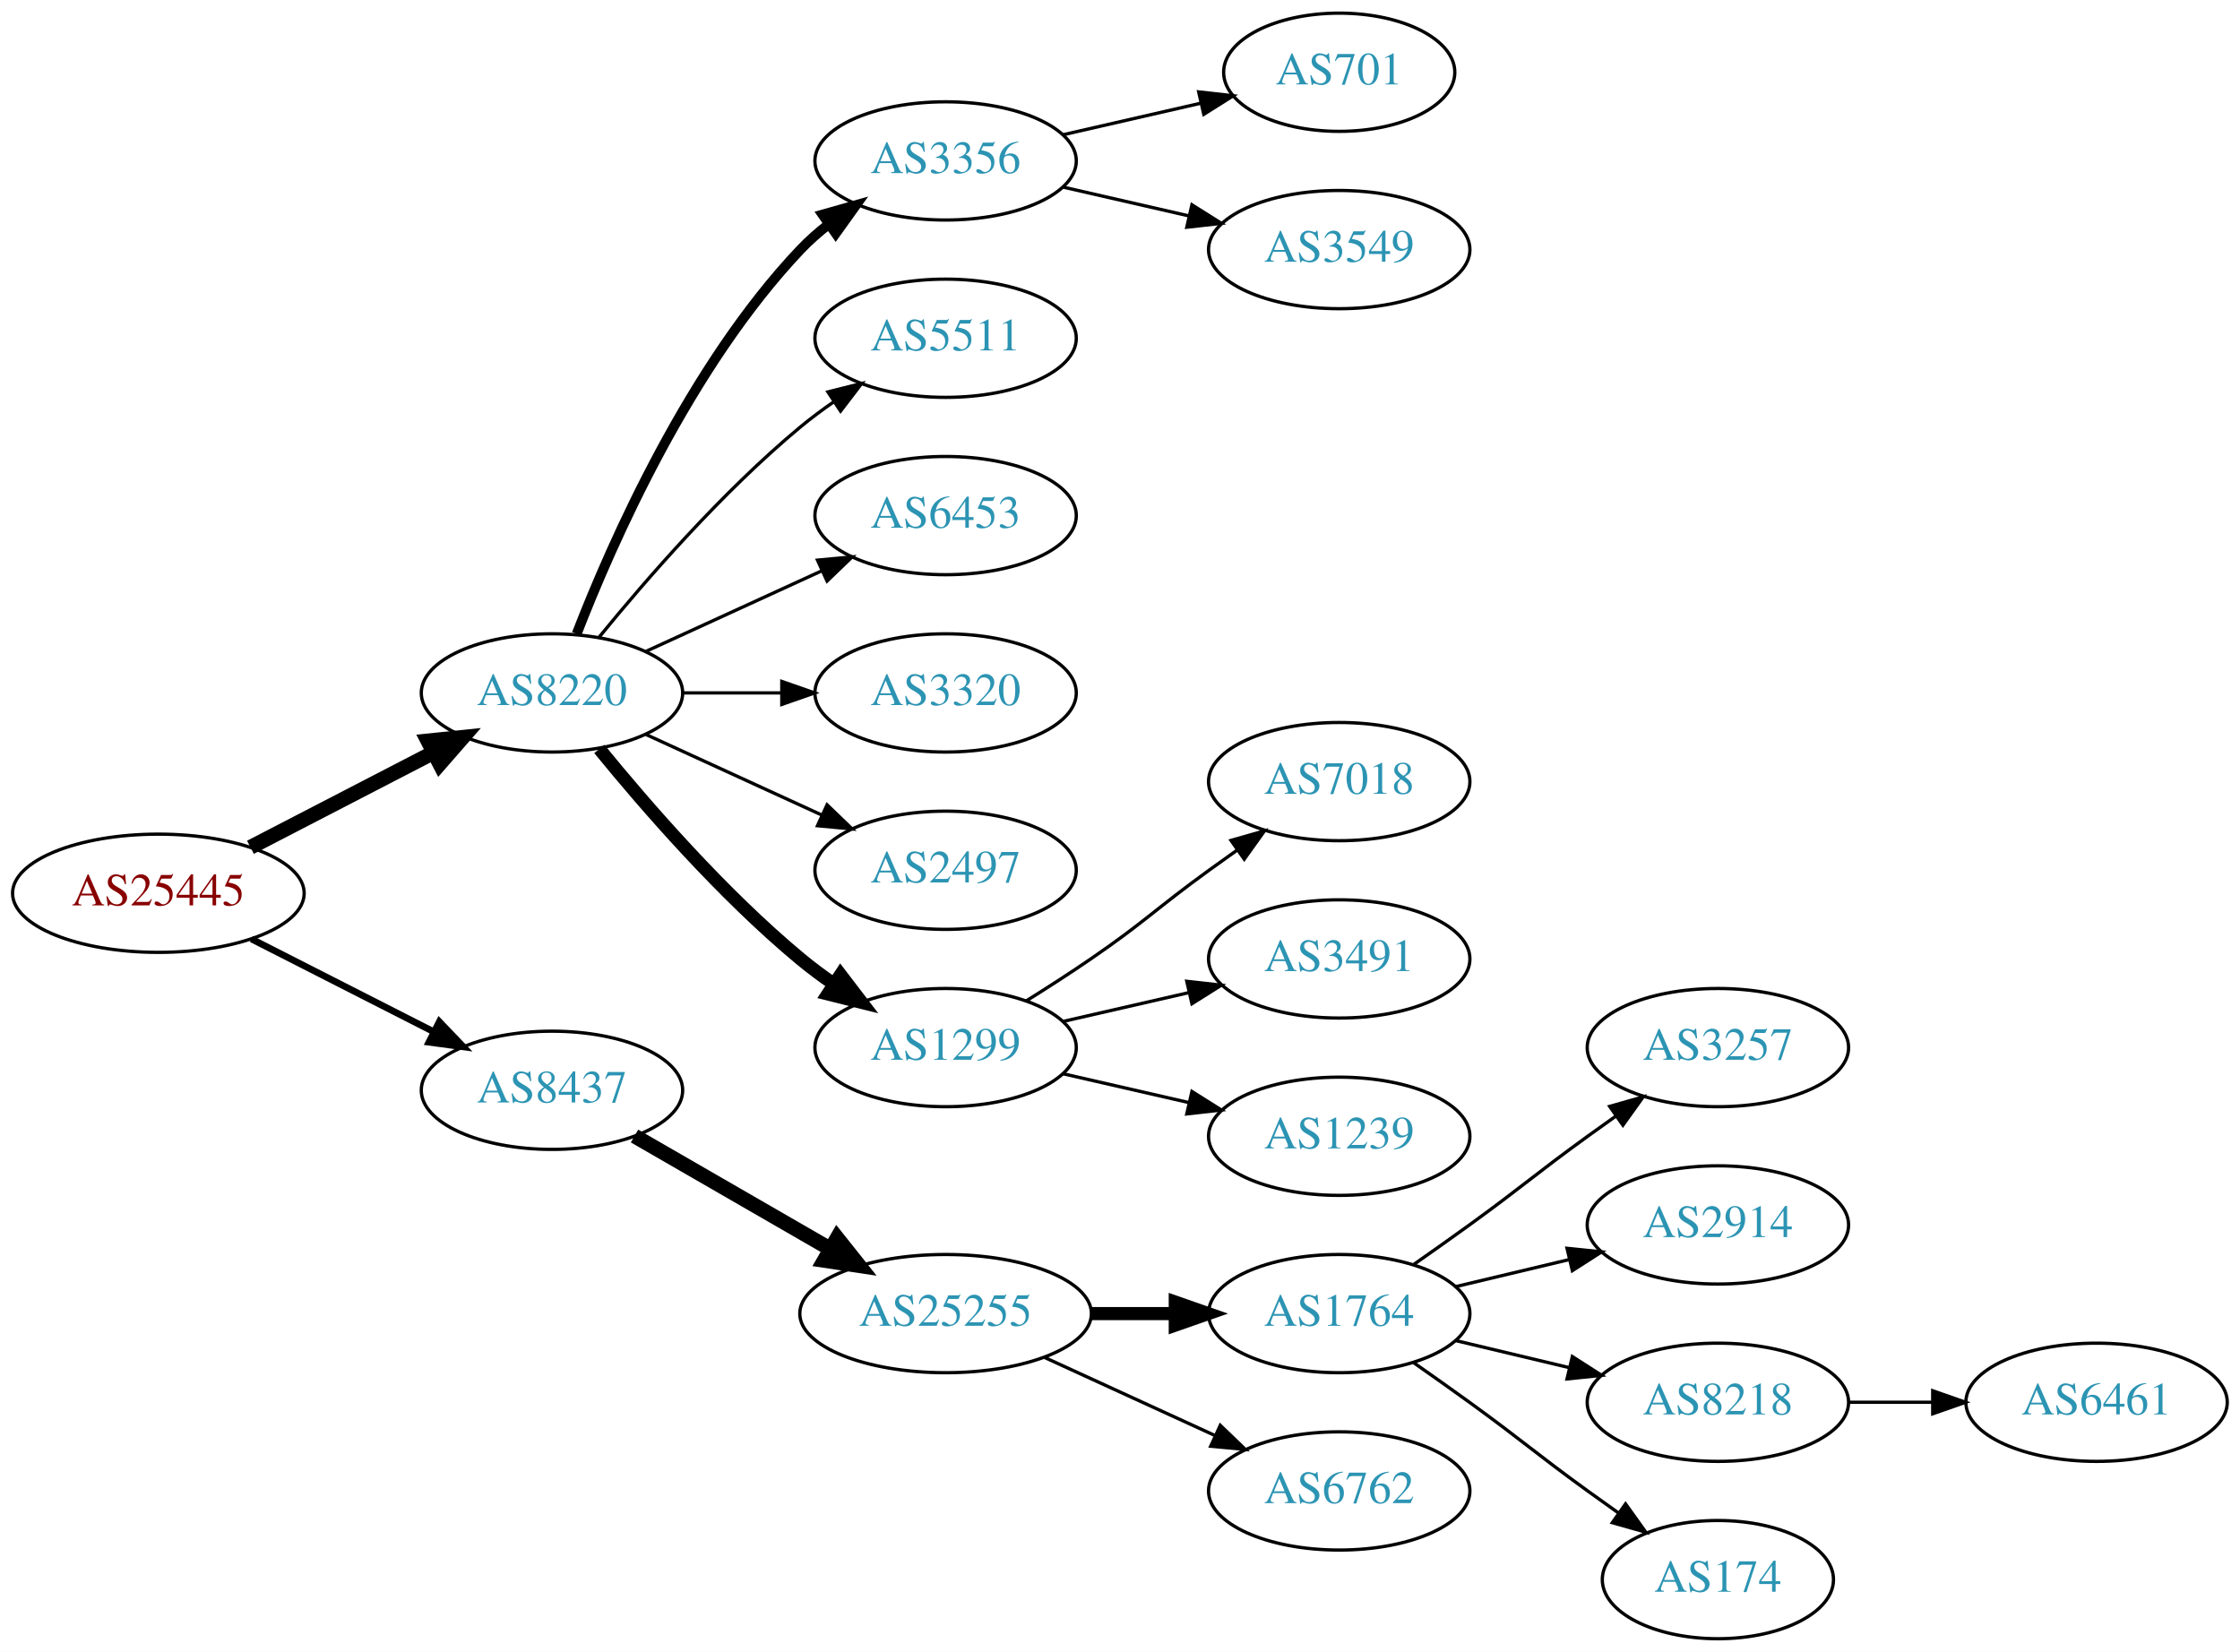
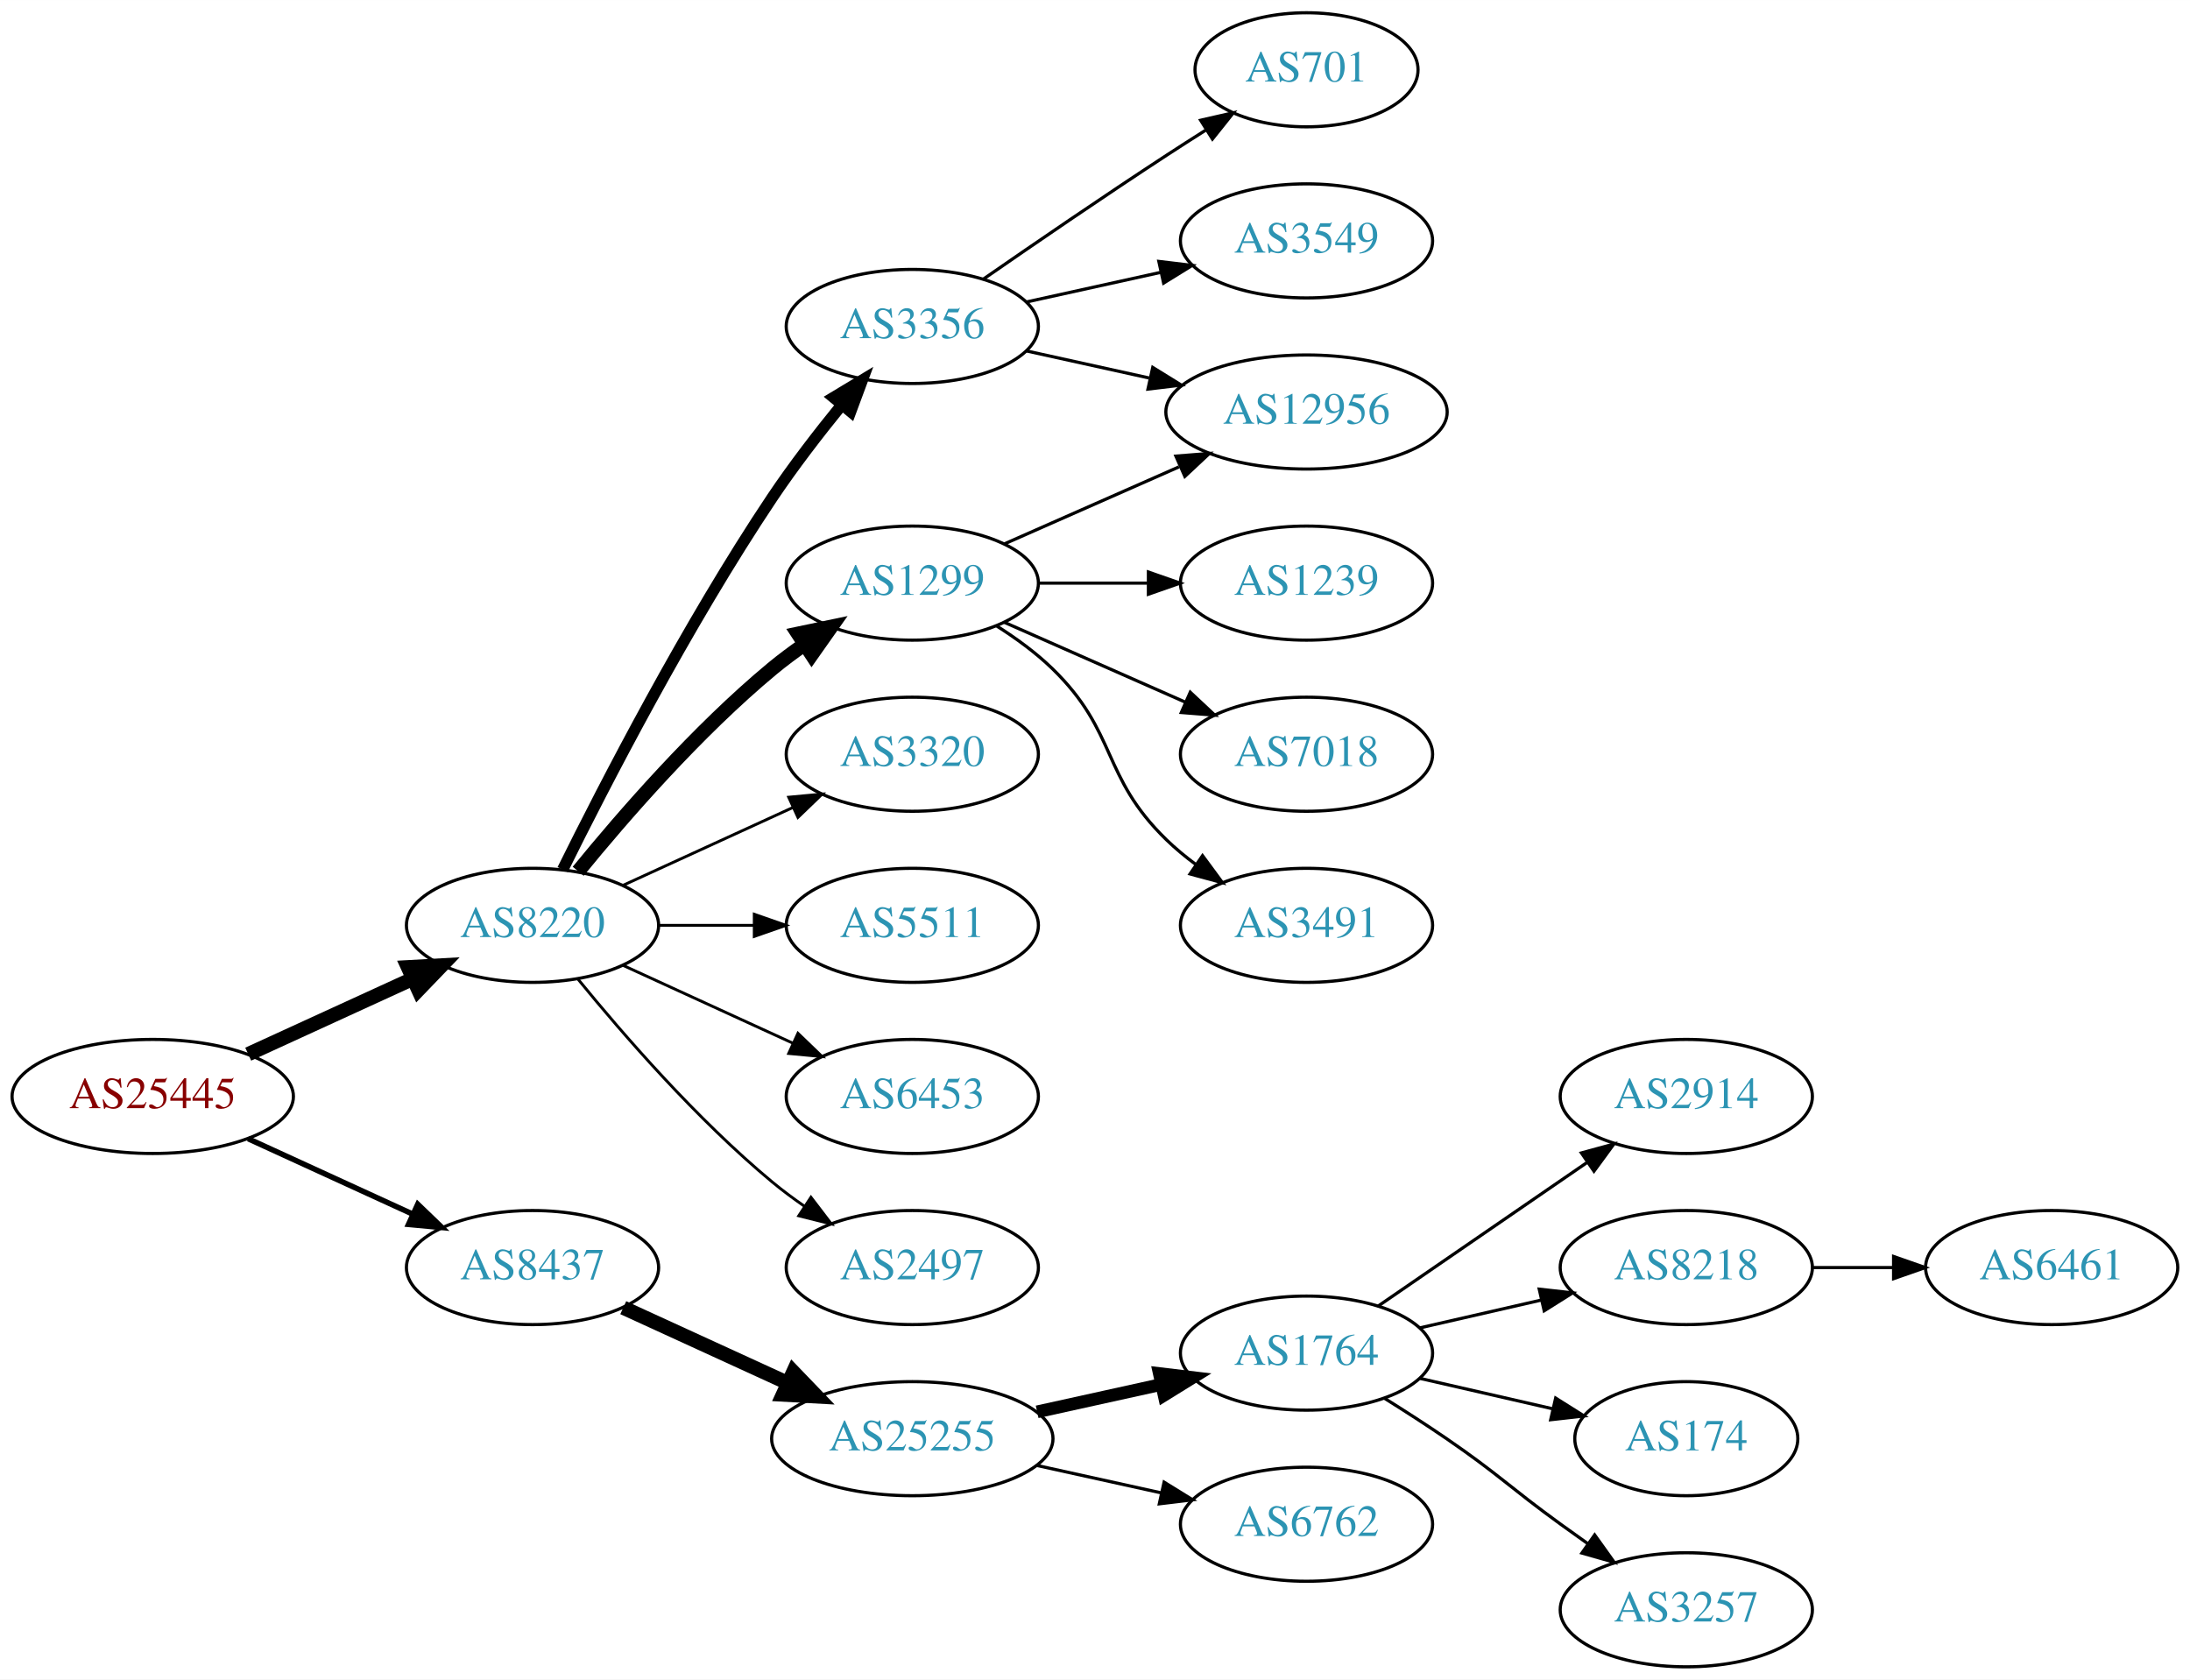
- <svg xmlns="http://www.w3.org/2000/svg" xmlns:xlink="http://www.w3.org/1999/xlink" width="682pt" height="503pt" viewBox="0.00 0.00 681.96 503.00">
-   <g id="graph0" class="graph" transform="scale(1 1) rotate(0) translate(4 499)">
-     <polygon fill="white" stroke="none" points="-4,4 -4,-499 677.956,-499 677.956,4 -4,4" />
+ <svg xmlns="http://www.w3.org/2000/svg" xmlns:xlink="http://www.w3.org/1999/xlink" width="691pt" height="530pt" viewBox="0.00 0.00 691.06 530.00">
+   <g id="graph0" class="graph" transform="scale(1 1) rotate(0) translate(4 526)">
+     <polygon fill="white" stroke="none" points="-4,4 -4,-526 687.055,-526 687.055,4 -4,4" />
    <g id="node1" class="node">
      <g id="a_node1">
        <a xlink:href="/asn/25445" xlink:title="AS25445 ~ Lamezanstrasse 4 - 8 [AT]">
-           <ellipse fill="#ffffff" stroke="black" cx="44.196" cy="-227" rx="44.393" ry="18" />
-           <text text-anchor="middle" x="44.196" y="-223.3" font-family="Times,serif" font-size="14.00" fill="#880000">AS25445</text>
+           <ellipse fill="#ffffff" stroke="black" cx="44.196" cy="-180" rx="44.393" ry="18" />
+           <text text-anchor="middle" x="44.196" y="-176.3" font-family="Times,serif" font-size="14.00" fill="#880000">AS25445</text>
        </a>
      </g>
    </g>
    <g id="node2" class="node">
      <g id="a_node2">
        <a xlink:href="/asn/8220" xlink:title="AS8220 ~ COLT [GB]">
-           <ellipse fill="#ffffff" stroke="black" cx="164.039" cy="-288" rx="39.794" ry="18" />
-           <text text-anchor="middle" x="164.039" y="-284.3" font-family="Times,serif" font-size="14.00" fill="#2c94b3">AS8220</text>
+           <ellipse fill="#ffffff" stroke="black" cx="164.039" cy="-234" rx="39.794" ry="18" />
+           <text text-anchor="middle" x="164.039" y="-230.3" font-family="Times,serif" font-size="14.00" fill="#2c94b3">AS8220</text>
        </a>
      </g>
    </g>
    <g id="edge1" class="edge">
-       <path fill="none" stroke="black" stroke-width="4.5" d="M72.231,-240.995C88.781,-249.561 110.133,-260.614 127.974,-269.849" />
-       <polygon fill="black" stroke="black" stroke-width="4.5" points="126.248,-273.39 136.939,-274.49 129.869,-266.396 126.248,-273.39" />
+       <path fill="none" stroke="black" stroke-width="4.5" d="M74.326,-193.348C89.937,-200.502 109.335,-209.391 126.007,-217.03" />
+       <polygon fill="black" stroke="black" stroke-width="4.5" points="124.727,-220.775 135.459,-221.362 128.008,-213.616 124.727,-220.775" />
    </g>
    <g id="node3" class="node">
      <g id="a_node3">
        <a xlink:href="/asn/8437" xlink:title="AS8437 ~ Hutchison Drei Austria GmbH [AT]">
-           <ellipse fill="#ffffff" stroke="black" cx="164.039" cy="-167" rx="39.794" ry="18" />
-           <text text-anchor="middle" x="164.039" y="-163.3" font-family="Times,serif" font-size="14.00" fill="#2c94b3">AS8437</text>
+           <ellipse fill="#ffffff" stroke="black" cx="164.039" cy="-126" rx="39.794" ry="18" />
+           <text text-anchor="middle" x="164.039" y="-122.3" font-family="Times,serif" font-size="14.00" fill="#2c94b3">AS8437</text>
        </a>
      </g>
    </g>
    <g id="edge2" class="edge">
-       <path fill="none" stroke="black" stroke-width="2.045" d="M72.528,-213.084C89.087,-204.653 110.372,-193.815 128.141,-184.768" />
-       <polygon fill="black" stroke="black" stroke-width="2.045" points="129.745,-187.879 137.068,-180.223 126.569,-181.641 129.745,-187.879" />
+       <path fill="none" stroke="black" stroke-width="1.731" d="M74.326,-166.652C89.937,-159.498 109.335,-150.609 126.007,-142.97" />
+       <polygon fill="black" stroke="black" stroke-width="1.731" points="127.826,-145.986 135.459,-138.638 124.91,-139.622 127.826,-145.986" />
    </g>
    <g id="node4" class="node">
      <g id="a_node4">
        <a xlink:href="/asn/3356" xlink:title="AS3356 ~ Level 3 Parent, LLC [US]">
-           <ellipse fill="#ffffff" stroke="black" cx="283.881" cy="-450" rx="39.794" ry="18" />
-           <text text-anchor="middle" x="283.881" y="-446.3" font-family="Times,serif" font-size="14.00" fill="#2c94b3">AS3356</text>
+           <ellipse fill="#ffffff" stroke="black" cx="283.881" cy="-423" rx="39.794" ry="18" />
+           <text text-anchor="middle" x="283.881" y="-419.3" font-family="Times,serif" font-size="14.00" fill="#2c94b3">AS3356</text>
        </a>
      </g>
    </g>
    <g id="edge3" class="edge">
-       <path fill="none" stroke="black" stroke-width="3" d="M171.562,-305.994C182.312,-333.728 205.969,-387.429 239.685,-423 242.271,-425.728 245.188,-428.294 248.257,-430.677" />
-       <polygon fill="black" stroke="black" stroke-width="3" points="246.411,-433.658 256.605,-436.543 250.435,-427.93 246.411,-433.658" />
+       <path fill="none" stroke="black" stroke-width="3.6" d="M173.562,-251.6C186.57,-277.911 212.72,-328.717 239.685,-369 246.332,-378.93 254.34,-389.301 261.646,-398.269" />
+       <polygon fill="black" stroke="black" stroke-width="3.6" points="259.024,-400.591 268.099,-406.058 264.414,-396.125 259.024,-400.591" />
    </g>
    <g id="node5" class="node">
      <g id="a_node5">
-         <a xlink:href="/asn/5511" xlink:title="AS5511 ~ Orange S.A. [FR]">
-           <ellipse fill="#ffffff" stroke="black" cx="283.881" cy="-396" rx="39.794" ry="18" />
-           <text text-anchor="middle" x="283.881" y="-392.3" font-family="Times,serif" font-size="14.00" fill="#2c94b3">AS5511</text>
+         <a xlink:href="/asn/1299" xlink:title="AS1299 ~ Telia Carrier [EU]">
+           <ellipse fill="#ffffff" stroke="black" cx="283.881" cy="-342" rx="39.794" ry="18" />
+           <text text-anchor="middle" x="283.881" y="-338.3" font-family="Times,serif" font-size="14.00" fill="#2c94b3">AS1299</text>
        </a>
      </g>
    </g>
    <g id="edge4" class="edge">
-       <path fill="none" stroke="black" d="M178.458,-305.065C192.572,-322.375 215.987,-349.345 239.685,-369 242.901,-371.668 246.402,-374.27 249.972,-376.741" />
-       <polygon fill="black" stroke="black" points="248.05,-379.666 258.329,-382.236 251.896,-373.817 248.05,-379.666" />
+       <path fill="none" stroke="black" stroke-width="4.5" d="M178.458,-251.065C192.572,-268.375 215.987,-295.345 239.685,-315 242.901,-317.668 246.402,-320.27 249.972,-322.741" />
+       <polygon fill="black" stroke="black" stroke-width="4.5" points="247.81,-326.032 258.329,-328.236 252.137,-319.452 247.81,-326.032" />
    </g>
    <g id="node6" class="node">
      <g id="a_node6">
-         <a xlink:href="/asn/6453" xlink:title="AS6453 ~ TATA COMMUNICATIONS (AMERICA) INC [US]">
-           <ellipse fill="#ffffff" stroke="black" cx="283.881" cy="-342" rx="39.794" ry="18" />
-           <text text-anchor="middle" x="283.881" y="-338.3" font-family="Times,serif" font-size="14.00" fill="#2c94b3">AS6453</text>
-         </a>
-       </g>
-     </g>
-     <g id="edge5" class="edge">
-       <path fill="none" stroke="black" d="M192.667,-300.661C208.624,-307.973 228.895,-317.261 246.178,-325.181" />
-       <polygon fill="black" stroke="black" points="244.876,-328.435 255.425,-329.419 247.793,-322.071 244.876,-328.435" />
-     </g>
-     <g id="node7" class="node">
-       <g id="a_node7">
        <a xlink:href="/asn/3320" xlink:title="AS3320 ~ DTAG [DE]">
          <ellipse fill="#ffffff" stroke="black" cx="283.881" cy="-288" rx="39.794" ry="18" />
          <text text-anchor="middle" x="283.881" y="-284.3" font-family="Times,serif" font-size="14.00" fill="#2c94b3">AS3320</text>
        </a>
      </g>
    </g>
+     <g id="edge5" class="edge">
+       <path fill="none" stroke="black" stroke-width="0.9" d="M192.667,-246.661C208.624,-253.973 228.895,-263.261 246.178,-271.181" />
+       <polygon fill="black" stroke="black" stroke-width="0.9" points="244.876,-274.435 255.425,-275.419 247.793,-268.071 244.876,-274.435" />
+     </g>
+     <g id="node7" class="node">
+       <g id="a_node7">
+         <a xlink:href="/asn/5511" xlink:title="AS5511 ~ Orange S.A. [FR]">
+           <ellipse fill="#ffffff" stroke="black" cx="283.881" cy="-234" rx="39.794" ry="18" />
+           <text text-anchor="middle" x="283.881" y="-230.3" font-family="Times,serif" font-size="14.00" fill="#2c94b3">AS5511</text>
+         </a>
+       </g>
+     </g>
    <g id="edge6" class="edge">
-       <path fill="none" stroke="black" d="M203.951,-288C213.505,-288 223.854,-288 233.817,-288" />
-       <polygon fill="black" stroke="black" points="234.009,-291.5 244.009,-288 234.009,-284.5 234.009,-291.5" />
+       <path fill="none" stroke="black" stroke-width="0.9" d="M203.951,-234C213.505,-234 223.854,-234 233.817,-234" />
+       <polygon fill="black" stroke="black" stroke-width="0.9" points="234.009,-237.5 244.009,-234 234.009,-230.5 234.009,-237.5" />
    </g>
    <g id="node8" class="node">
      <g id="a_node8">
-         <a xlink:href="/asn/2497" xlink:title="AS2497 ~ Internet Initiative Japan Inc. [JP]">
-           <ellipse fill="#ffffff" stroke="black" cx="283.881" cy="-234" rx="39.794" ry="18" />
-           <text text-anchor="middle" x="283.881" y="-230.3" font-family="Times,serif" font-size="14.00" fill="#2c94b3">AS2497</text>
+         <a xlink:href="/asn/6453" xlink:title="AS6453 ~ TATA COMMUNICATIONS (AMERICA) INC [US]">
+           <ellipse fill="#ffffff" stroke="black" cx="283.881" cy="-180" rx="39.794" ry="18" />
+           <text text-anchor="middle" x="283.881" y="-176.3" font-family="Times,serif" font-size="14.00" fill="#2c94b3">AS6453</text>
        </a>
      </g>
    </g>
    <g id="edge7" class="edge">
-       <path fill="none" stroke="black" d="M192.667,-275.339C208.624,-268.027 228.895,-258.739 246.178,-250.819" />
-       <polygon fill="black" stroke="black" points="247.793,-253.929 255.425,-246.581 244.876,-247.565 247.793,-253.929" />
+       <path fill="none" stroke="black" stroke-width="0.9" d="M192.667,-221.339C208.624,-214.027 228.895,-204.739 246.178,-196.819" />
+       <polygon fill="black" stroke="black" stroke-width="0.9" points="247.793,-199.929 255.425,-192.581 244.876,-193.565 247.793,-199.929" />
    </g>
    <g id="node9" class="node">
      <g id="a_node9">
-         <a xlink:href="/asn/1299" xlink:title="AS1299 ~ Telia Carrier [EU]">
-           <ellipse fill="#ffffff" stroke="black" cx="283.881" cy="-180" rx="39.794" ry="18" />
-           <text text-anchor="middle" x="283.881" y="-176.3" font-family="Times,serif" font-size="14.00" fill="#2c94b3">AS1299</text>
+         <a xlink:href="/asn/2497" xlink:title="AS2497 ~ Internet Initiative Japan Inc. [JP]">
+           <ellipse fill="#ffffff" stroke="black" cx="283.881" cy="-126" rx="39.794" ry="18" />
+           <text text-anchor="middle" x="283.881" y="-122.3" font-family="Times,serif" font-size="14.00" fill="#2c94b3">AS2497</text>
        </a>
      </g>
    </g>
    <g id="edge8" class="edge">
-       <path fill="none" stroke="black" stroke-width="4" d="M178.458,-270.935C192.572,-253.625 215.987,-226.655 239.685,-207 242.901,-204.332 246.402,-201.73 249.972,-199.259" />
-       <polygon fill="black" stroke="black" stroke-width="4" points="251.896,-202.183 258.329,-193.764 248.05,-196.334 251.896,-202.183" />
+       <path fill="none" stroke="black" stroke-width="0.9" d="M178.458,-216.935C192.572,-199.625 215.987,-172.655 239.685,-153 242.901,-150.332 246.402,-147.73 249.972,-145.259" />
+       <polygon fill="black" stroke="black" stroke-width="0.9" points="251.896,-148.183 258.329,-139.764 248.05,-142.334 251.896,-148.183" />
+     </g>
+     <g id="node16" class="node">
+       <g id="a_node16">
+         <a xlink:href="/asn/25255" xlink:title="AS25255 ~ ==&gt; TELE2 AUSTRIA &lt;== [AT]">
+           <ellipse fill="#ffffff" stroke="black" cx="283.881" cy="-72" rx="44.393" ry="18" />
+           <text text-anchor="middle" x="283.881" y="-68.3" font-family="Times,serif" font-size="14.00" fill="#2c94b3">AS25255</text>
+         </a>
+       </g>
+     </g>
+     <g id="edge16" class="edge">
+       <path fill="none" stroke="black" stroke-width="4.5" d="M192.667,-113.339C208.165,-106.238 227.732,-97.272 244.678,-89.506" />
+       <polygon fill="black" stroke="black" stroke-width="4.5" points="246.33,-93.08 253.781,-85.335 243.05,-85.921 246.33,-93.08" />
+     </g>
+     <g id="node10" class="node">
+       <g id="a_node10">
+         <a xlink:href="/asn/12956" xlink:title="AS12956 ~ TELXIUS [ES]">
+           <ellipse fill="#ffffff" stroke="black" cx="408.273" cy="-396" rx="44.393" ry="18" />
+           <text text-anchor="middle" x="408.273" y="-392.3" font-family="Times,serif" font-size="14.00" fill="#2c94b3">AS12956</text>
+         </a>
+       </g>
+     </g>
+     <g id="edge9" class="edge">
+       <path fill="none" stroke="black" d="M319.954,-415.263C331.993,-412.607 345.693,-409.585 358.614,-406.734" />
+       <polygon fill="black" stroke="black" points="359.752,-410.068 368.763,-404.495 358.244,-403.232 359.752,-410.068" />
+     </g>
+     <g id="node11" class="node">
+       <g id="a_node11">
+         <a xlink:href="/asn/701" xlink:title="AS701 ~ UUNET [US]">
+           <ellipse fill="#ffffff" stroke="black" cx="408.273" cy="-504" rx="35.194" ry="18" />
+           <text text-anchor="middle" x="408.273" y="-500.3" font-family="Times,serif" font-size="14.00" fill="#2c94b3">AS701</text>
+         </a>
+       </g>
+     </g>
+     <g id="edge10" class="edge">
+       <path fill="none" stroke="black" d="M306.238,-437.901C322.089,-448.877 344.292,-464.079 364.077,-477 368.122,-479.642 372.407,-482.385 376.647,-485.067" />
+       <polygon fill="black" stroke="black" points="374.861,-488.079 385.191,-490.432 378.584,-482.15 374.861,-488.079" />
+     </g>
+     <g id="node12" class="node">
+       <g id="a_node12">
+         <a xlink:href="/asn/3549" xlink:title="AS3549 ~ Level 3 Parent, LLC [US]">
+           <ellipse fill="#ffffff" stroke="black" cx="408.273" cy="-450" rx="39.794" ry="18" />
+           <text text-anchor="middle" x="408.273" y="-446.3" font-family="Times,serif" font-size="14.00" fill="#2c94b3">AS3549</text>
+         </a>
+       </g>
+     </g>
+     <g id="edge11" class="edge">
+       <path fill="none" stroke="black" d="M319.954,-430.737C333.141,-433.646 348.321,-436.995 362.287,-440.076" />
+       <polygon fill="black" stroke="black" points="361.676,-443.525 372.196,-442.262 363.184,-436.69 361.676,-443.525" />
+     </g>
+     <g id="edge15" class="edge">
+       <path fill="none" stroke="black" d="M312.96,-354.389C329.276,-361.587 350.087,-370.769 368.007,-378.675" />
+       <polygon fill="black" stroke="black" points="367.056,-382.081 377.618,-382.916 369.881,-375.677 367.056,-382.081" />
+     </g>
+     <g id="node13" class="node">
+       <g id="a_node13">
+         <a xlink:href="/asn/1239" xlink:title="AS1239 ~ Sprint [US]">
+           <ellipse fill="#ffffff" stroke="black" cx="408.273" cy="-342" rx="39.794" ry="18" />
+           <text text-anchor="middle" x="408.273" y="-338.3" font-family="Times,serif" font-size="14.00" fill="#2c94b3">AS1239</text>
+         </a>
+       </g>
+     </g>
+     <g id="edge12" class="edge">
+       <path fill="none" stroke="black" d="M323.607,-342C334.545,-342 346.596,-342 358.062,-342" />
+       <polygon fill="black" stroke="black" points="358.38,-345.5 368.38,-342 358.38,-338.5 358.38,-345.5" />
+     </g>
+     <g id="node14" class="node">
+       <g id="a_node14">
+         <a xlink:href="/asn/7018" xlink:title="AS7018 ~ AT&amp;T Services, Inc. [US]">
+           <ellipse fill="#ffffff" stroke="black" cx="408.273" cy="-288" rx="39.794" ry="18" />
+           <text text-anchor="middle" x="408.273" y="-284.3" font-family="Times,serif" font-size="14.00" fill="#2c94b3">AS7018</text>
+         </a>
+       </g>
+     </g>
+     <g id="edge13" class="edge">
+       <path fill="none" stroke="black" d="M312.96,-329.611C329.908,-322.134 351.706,-312.517 370.075,-304.412" />
+       <polygon fill="black" stroke="black" points="371.589,-307.57 379.325,-300.331 368.763,-301.166 371.589,-307.57" />
    </g>
    <g id="node15" class="node">
      <g id="a_node15">
-         <a xlink:href="/asn/25255" xlink:title="AS25255 ~ ==&gt; TELE2 AUSTRIA &lt;== [AT]">
-           <ellipse fill="#ffffff" stroke="black" cx="283.881" cy="-99" rx="44.393" ry="18" />
-           <text text-anchor="middle" x="283.881" y="-95.3" font-family="Times,serif" font-size="14.00" fill="#2c94b3">AS25255</text>
+         <a xlink:href="/asn/3491" xlink:title="AS3491 ~ PCCW Global, Inc. [US]">
+           <ellipse fill="#ffffff" stroke="black" cx="408.273" cy="-234" rx="39.794" ry="18" />
+           <text text-anchor="middle" x="408.273" y="-230.3" font-family="Times,serif" font-size="14.00" fill="#2c94b3">AS3491</text>
        </a>
      </g>
    </g>
    <g id="edge14" class="edge">
-       <path fill="none" stroke="black" stroke-width="4.5" d="M189.17,-153.075C206.377,-143.146 229.75,-129.659 248.849,-118.638" />
-       <polygon fill="black" stroke="black" stroke-width="4.5" points="250.867,-122.02 257.56,-113.611 246.931,-115.199 250.867,-122.02" />
-     </g>
-     <g id="node13" class="node">
-       <g id="a_node13">
-         <a xlink:href="/asn/701" xlink:title="AS701 ~ UUNET [US]">
-           <ellipse fill="#ffffff" stroke="black" cx="403.724" cy="-477" rx="35.194" ry="18" />
-           <text text-anchor="middle" x="403.724" y="-473.3" font-family="Times,serif" font-size="14.00" fill="#2c94b3">AS701</text>
-         </a>
-       </g>
-     </g>
-     <g id="edge12" class="edge">
-       <path fill="none" stroke="black" d="M319.6,-457.955C332.693,-460.955 347.715,-464.396 361.356,-467.522" />
-       <polygon fill="black" stroke="black" points="360.934,-471.016 371.463,-469.838 362.497,-464.193 360.934,-471.016" />
-     </g>
-     <g id="node14" class="node">
-       <g id="a_node14">
-         <a xlink:href="/asn/3549" xlink:title="AS3549 ~ Level 3 Parent, LLC [US]">
-           <ellipse fill="#ffffff" stroke="black" cx="403.724" cy="-423" rx="39.794" ry="18" />
-           <text text-anchor="middle" x="403.724" y="-419.3" font-family="Times,serif" font-size="14.00" fill="#2c94b3">AS3549</text>
-         </a>
-       </g>
-     </g>
-     <g id="edge13" class="edge">
-       <path fill="none" stroke="black" d="M319.6,-442.045C331.6,-439.296 345.221,-436.175 357.914,-433.267" />
-       <polygon fill="black" stroke="black" points="358.88,-436.636 367.845,-430.991 357.316,-429.813 358.88,-436.636" />
-     </g>
-     <g id="node10" class="node">
-       <g id="a_node10">
-         <a xlink:href="/asn/7018" xlink:title="AS7018 ~ AT&amp;T Services, Inc. [US]">
-           <ellipse fill="#ffffff" stroke="black" cx="403.724" cy="-261" rx="39.794" ry="18" />
-           <text text-anchor="middle" x="403.724" y="-257.3" font-family="Times,serif" font-size="14.00" fill="#2c94b3">AS7018</text>
-         </a>
-       </g>
-     </g>
-     <g id="edge9" class="edge">
-       <path fill="none" stroke="black" d="M308.43,-194.216C314.872,-198.24 321.805,-202.699 328.077,-207 344.572,-218.311 347.877,-222.271 364.077,-234 366.88,-236.029 369.812,-238.125 372.752,-240.21" />
-       <polygon fill="black" stroke="black" points="370.775,-243.097 380.967,-245.991 374.803,-237.373 370.775,-243.097" />
-     </g>
-     <g id="node11" class="node">
-       <g id="a_node11">
-         <a xlink:href="/asn/3491" xlink:title="AS3491 ~ PCCW Global, Inc. [US]">
-           <ellipse fill="#ffffff" stroke="black" cx="403.724" cy="-207" rx="39.794" ry="18" />
-           <text text-anchor="middle" x="403.724" y="-203.3" font-family="Times,serif" font-size="14.00" fill="#2c94b3">AS3491</text>
-         </a>
-       </g>
-     </g>
-     <g id="edge10" class="edge">
-       <path fill="none" stroke="black" d="M319.6,-187.955C331.6,-190.704 345.221,-193.825 357.914,-196.733" />
-       <polygon fill="black" stroke="black" points="357.316,-200.187 367.845,-199.009 358.88,-193.364 357.316,-200.187" />
-     </g>
-     <g id="node12" class="node">
-       <g id="a_node12">
-         <a xlink:href="/asn/1239" xlink:title="AS1239 ~ Sprint [US]">
-           <ellipse fill="#ffffff" stroke="black" cx="403.724" cy="-153" rx="39.794" ry="18" />
-           <text text-anchor="middle" x="403.724" y="-149.3" font-family="Times,serif" font-size="14.00" fill="#2c94b3">AS1239</text>
-         </a>
-       </g>
-     </g>
-     <g id="edge11" class="edge">
-       <path fill="none" stroke="black" d="M319.6,-172.045C331.6,-169.296 345.221,-166.175 357.914,-163.267" />
-       <polygon fill="black" stroke="black" points="358.88,-166.636 367.845,-160.991 357.316,-159.813 358.88,-166.636" />
-     </g>
-     <g id="node16" class="node">
-       <g id="a_node16">
-         <a xlink:href="/asn/1764" xlink:title="AS1764 ~ NEXTLAYER-AS [AT]">
-           <ellipse fill="#ffffff" stroke="black" cx="403.724" cy="-99" rx="39.794" ry="18" />
-           <text text-anchor="middle" x="403.724" y="-95.3" font-family="Times,serif" font-size="14.00" fill="#2c94b3">AS1764</text>
-         </a>
-       </g>
-     </g>
-     <g id="edge15" class="edge">
-       <path fill="none" stroke="black" stroke-width="4" d="M328.092,-99C336.405,-99 345.168,-99 353.65,-99" />
-       <polygon fill="black" stroke="black" stroke-width="4" points="353.809,-102.5 363.809,-99 353.809,-95.5 353.809,-102.5" />
+       <path fill="none" stroke="black" d="M310.41,-328.538C316.573,-324.638 322.875,-320.052 328.077,-315 348.771,-294.906 343.384,-281.094 364.077,-261 366.922,-258.237 370.096,-255.614 373.396,-253.166" />
+       <polygon fill="black" stroke="black" points="375.462,-255.994 381.744,-247.462 371.513,-250.214 375.462,-255.994" />
    </g>
    <g id="node17" class="node">
      <g id="a_node17">
-         <a xlink:href="/asn/6762" xlink:title="AS6762 ~ TELECOM ITALIA SPARKLE S.p.A. [IT]">
-           <ellipse fill="#ffffff" stroke="black" cx="403.724" cy="-45" rx="39.794" ry="18" />
-           <text text-anchor="middle" x="403.724" y="-41.3" font-family="Times,serif" font-size="14.00" fill="#2c94b3">AS6762</text>
-         </a>
-       </g>
-     </g>
-     <g id="edge16" class="edge">
-       <path fill="none" stroke="black" d="M314.011,-85.652C329.622,-78.498 349.02,-69.609 365.692,-61.969" />
-       <polygon fill="black" stroke="black" points="367.511,-64.986 375.144,-57.638 364.595,-58.622 367.511,-64.986" />
+         <a xlink:href="/asn/1764" xlink:title="AS1764 ~ NEXTLAYER-AS [AT]">
+           <ellipse fill="#ffffff" stroke="black" cx="408.273" cy="-99" rx="39.794" ry="18" />
+           <text text-anchor="middle" x="408.273" y="-95.3" font-family="Times,serif" font-size="14.00" fill="#2c94b3">AS1764</text>
+         </a>
+       </g>
+     </g>
+     <g id="edge17" class="edge">
+       <path fill="none" stroke="black" stroke-width="4" d="M323.271,-80.469C335.662,-83.202 349.509,-86.257 362.329,-89.085" />
+       <polygon fill="black" stroke="black" stroke-width="4" points="361.825,-92.558 372.344,-91.294 363.333,-85.722 361.825,-92.558" />
    </g>
    <g id="node18" class="node">
      <g id="a_node18">
-         <a xlink:href="/asn/3257" xlink:title="AS3257 ~ GTT [DE]">
-           <ellipse fill="#ffffff" stroke="black" cx="519.017" cy="-180" rx="39.794" ry="18" />
-           <text text-anchor="middle" x="519.017" y="-176.3" font-family="Times,serif" font-size="14.00" fill="#2c94b3">AS3257</text>
-         </a>
-       </g>
-     </g>
-     <g id="edge17" class="edge">
-       <path fill="none" stroke="black" d="M426.481,-114.009C432.015,-117.879 437.934,-122.064 443.37,-126 459.57,-137.729 463.17,-141.271 479.37,-153 482.173,-155.029 485.105,-157.125 488.045,-159.21" />
-       <polygon fill="black" stroke="black" points="486.068,-162.097 496.26,-164.991 490.096,-156.373 486.068,-162.097" />
+         <a xlink:href="/asn/6762" xlink:title="AS6762 ~ TELECOM ITALIA SPARKLE S.p.A. [IT]">
+           <ellipse fill="#ffffff" stroke="black" cx="408.273" cy="-45" rx="39.794" ry="18" />
+           <text text-anchor="middle" x="408.273" y="-41.3" font-family="Times,serif" font-size="14.00" fill="#2c94b3">AS6762</text>
+         </a>
+       </g>
+     </g>
+     <g id="edge18" class="edge">
+       <path fill="none" stroke="black" d="M323.271,-63.531C335.662,-60.798 349.509,-57.743 362.329,-54.915" />
+       <polygon fill="black" stroke="black" points="363.333,-58.278 372.344,-52.706 361.825,-51.442 363.333,-58.278" />
    </g>
    <g id="node19" class="node">
      <g id="a_node19">
        <a xlink:href="/asn/2914" xlink:title="AS2914 ~ NTT America, Inc. [US]">
-           <ellipse fill="#ffffff" stroke="black" cx="519.017" cy="-126" rx="39.794" ry="18" />
-           <text text-anchor="middle" x="519.017" y="-122.3" font-family="Times,serif" font-size="14.00" fill="#2c94b3">AS2914</text>
-         </a>
-       </g>
-     </g>
-     <g id="edge18" class="edge">
-       <path fill="none" stroke="black" d="M439.331,-107.248C450.202,-109.838 462.357,-112.735 473.799,-115.462" />
-       <polygon fill="black" stroke="black" points="473.082,-118.889 483.621,-117.803 474.705,-112.08 473.082,-118.889" />
+           <ellipse fill="#ffffff" stroke="black" cx="528.116" cy="-180" rx="39.794" ry="18" />
+           <text text-anchor="middle" x="528.116" y="-176.3" font-family="Times,serif" font-size="14.00" fill="#2c94b3">AS2914</text>
+         </a>
+       </g>
+     </g>
+     <g id="edge19" class="edge">
+       <path fill="none" stroke="black" d="M430.887,-113.857C449.376,-126.565 476.19,-144.995 496.819,-159.175" />
+       <polygon fill="black" stroke="black" points="495.016,-162.183 505.24,-164.963 498.981,-156.414 495.016,-162.183" />
    </g>
    <g id="node20" class="node">
      <g id="a_node20">
        <a xlink:href="/asn/8218" xlink:title="AS8218 ~ legacy Neotelecoms [FR]">
-           <ellipse fill="#ffffff" stroke="black" cx="519.017" cy="-72" rx="39.794" ry="18" />
-           <text text-anchor="middle" x="519.017" y="-68.3" font-family="Times,serif" font-size="14.00" fill="#2c94b3">AS8218</text>
-         </a>
-       </g>
-     </g>
-     <g id="edge19" class="edge">
-       <path fill="none" stroke="black" d="M439.331,-90.752C450.202,-88.162 462.357,-85.265 473.799,-82.538" />
-       <polygon fill="black" stroke="black" points="474.705,-85.92 483.621,-80.197 473.082,-79.111 474.705,-85.92" />
+           <ellipse fill="#ffffff" stroke="black" cx="528.116" cy="-126" rx="39.794" ry="18" />
+           <text text-anchor="middle" x="528.116" y="-122.3" font-family="Times,serif" font-size="14.00" fill="#2c94b3">AS8218</text>
+         </a>
+       </g>
+     </g>
+     <g id="edge20" class="edge">
+       <path fill="none" stroke="black" d="M443.993,-106.955C455.993,-109.704 469.613,-112.825 482.306,-115.733" />
+       <polygon fill="black" stroke="black" points="481.708,-119.187 492.238,-118.009 483.272,-112.364 481.708,-119.187" />
    </g>
    <g id="node21" class="node">
      <g id="a_node21">
        <a xlink:href="/asn/174" xlink:title="AS174 ~ Cogent Communications [US]">
-           <ellipse fill="#ffffff" stroke="black" cx="519.017" cy="-18" rx="35.194" ry="18" />
-           <text text-anchor="middle" x="519.017" y="-14.3" font-family="Times,serif" font-size="14.00" fill="#2c94b3">AS174</text>
-         </a>
-       </g>
-     </g>
-     <g id="edge20" class="edge">
-       <path fill="none" stroke="black" d="M426.481,-83.991C432.015,-80.121 437.934,-75.936 443.37,-72 459.57,-60.271 463.17,-56.729 479.37,-45 482.399,-42.807 485.578,-40.537 488.756,-38.287" />
-       <polygon fill="black" stroke="black" points="490.899,-41.059 497.067,-32.445 486.873,-35.333 490.899,-41.059" />
+           <ellipse fill="#ffffff" stroke="black" cx="528.116" cy="-72" rx="35.194" ry="18" />
+           <text text-anchor="middle" x="528.116" y="-68.3" font-family="Times,serif" font-size="14.00" fill="#2c94b3">AS174</text>
+         </a>
+       </g>
+     </g>
+     <g id="edge21" class="edge">
+       <path fill="none" stroke="black" d="M443.993,-91.045C457.085,-88.045 472.107,-84.603 485.748,-81.478" />
+       <polygon fill="black" stroke="black" points="486.89,-84.807 495.855,-79.162 485.326,-77.984 486.89,-84.807" />
    </g>
    <g id="node22" class="node">
      <g id="a_node22">
+         <a xlink:href="/asn/3257" xlink:title="AS3257 ~ GTT [DE]">
+           <ellipse fill="#ffffff" stroke="black" cx="528.116" cy="-18" rx="39.794" ry="18" />
+           <text text-anchor="middle" x="528.116" y="-14.3" font-family="Times,serif" font-size="14.00" fill="#2c94b3">AS3257</text>
+         </a>
+       </g>
+     </g>
+     <g id="edge22" class="edge">
+       <path fill="none" stroke="black" d="M432.822,-84.784C439.264,-80.76 446.197,-76.301 452.469,-72 468.964,-60.69 472.27,-56.729 488.469,-45 491.272,-42.971 494.204,-40.875 497.145,-38.791" />
+       <polygon fill="black" stroke="black" points="499.196,-41.627 505.359,-33.009 495.167,-35.903 499.196,-41.627" />
+     </g>
+     <g id="node23" class="node">
+       <g id="a_node23">
        <a xlink:href="/asn/6461" xlink:title="AS6461 ~ Zayo Bandwidth [US]">
-           <ellipse fill="#ffffff" stroke="black" cx="634.31" cy="-72" rx="39.794" ry="18" />
-           <text text-anchor="middle" x="634.31" y="-68.3" font-family="Times,serif" font-size="14.00" fill="#2c94b3">AS6461</text>
-         </a>
-       </g>
-     </g>
-     <g id="edge21" class="edge">
-       <path fill="none" stroke="black" d="M558.689,-72C566.892,-72 575.656,-72 584.188,-72" />
-       <polygon fill="black" stroke="black" points="584.427,-75.5 594.427,-72 584.427,-68.5 584.427,-75.5" />
+           <ellipse fill="#ffffff" stroke="black" cx="643.409" cy="-126" rx="39.794" ry="18" />
+           <text text-anchor="middle" x="643.409" y="-122.3" font-family="Times,serif" font-size="14.00" fill="#2c94b3">AS6461</text>
+         </a>
+       </g>
+     </g>
+     <g id="edge23" class="edge">
+       <path fill="none" stroke="black" d="M567.788,-126C575.991,-126 584.755,-126 593.287,-126" />
+       <polygon fill="black" stroke="black" points="593.526,-129.5 603.526,-126 593.526,-122.5 593.526,-129.5" />
    </g>
  </g>
</svg>
